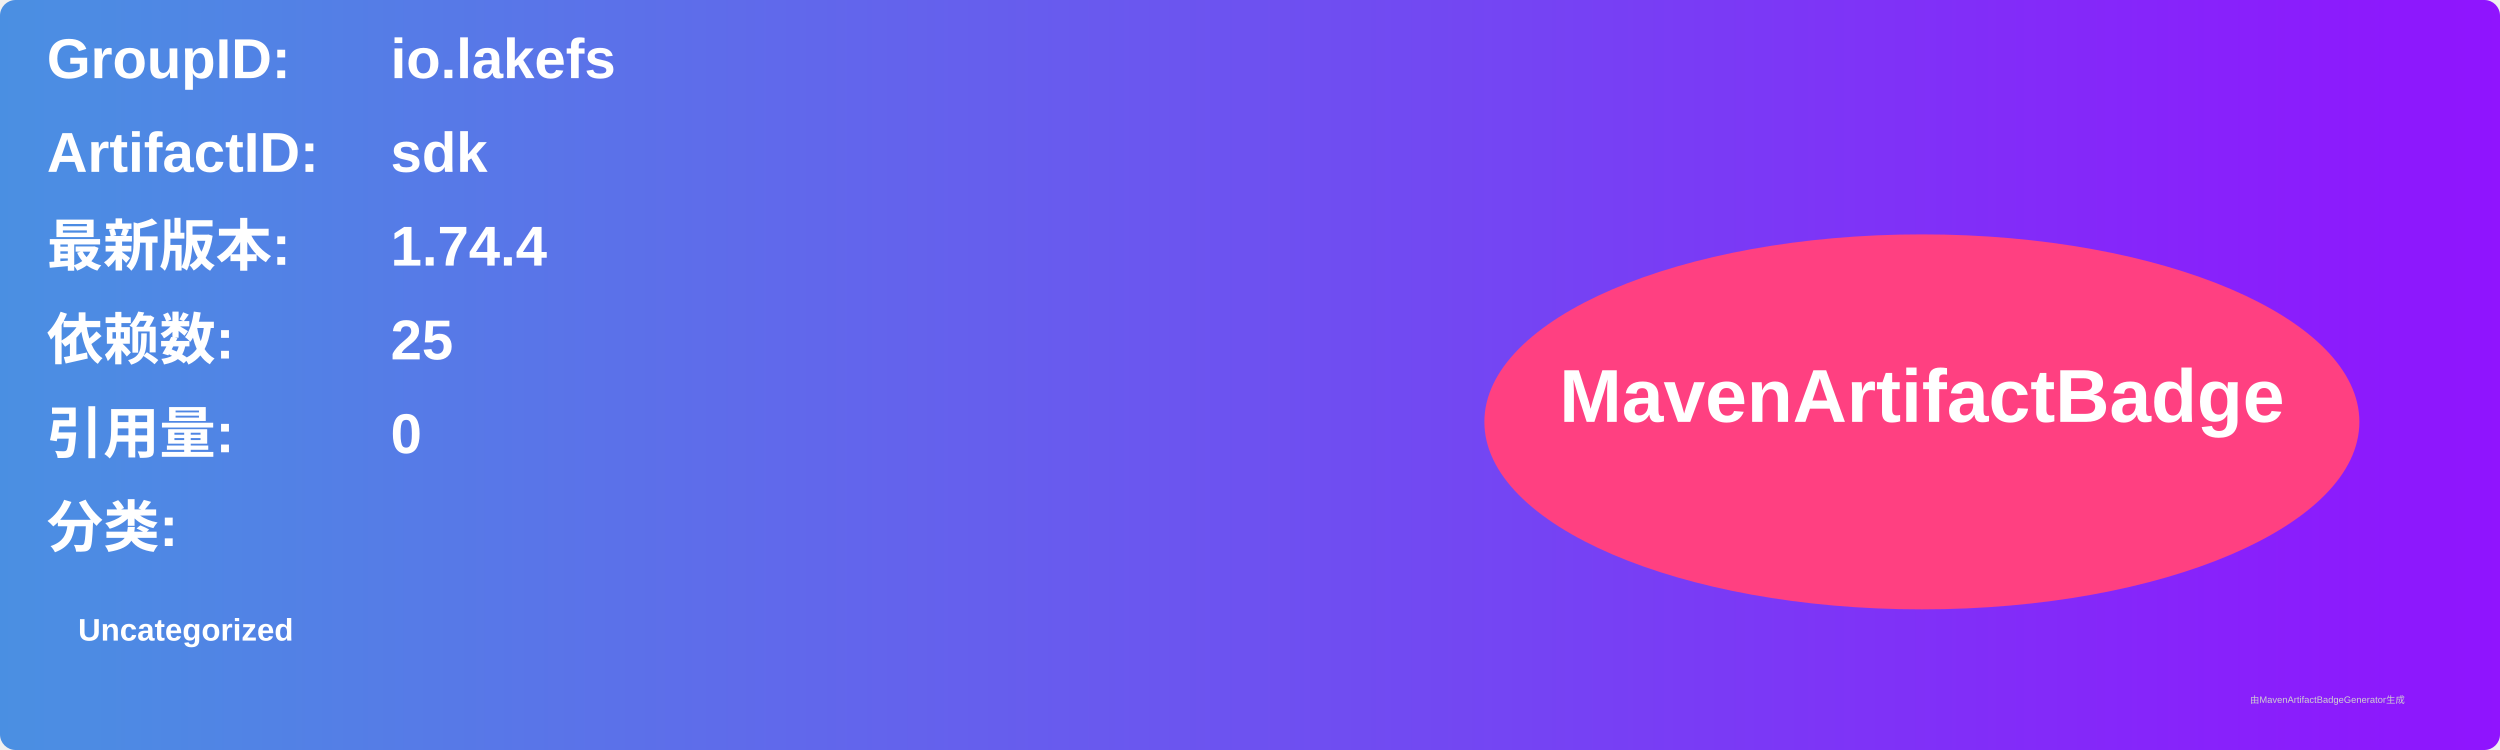
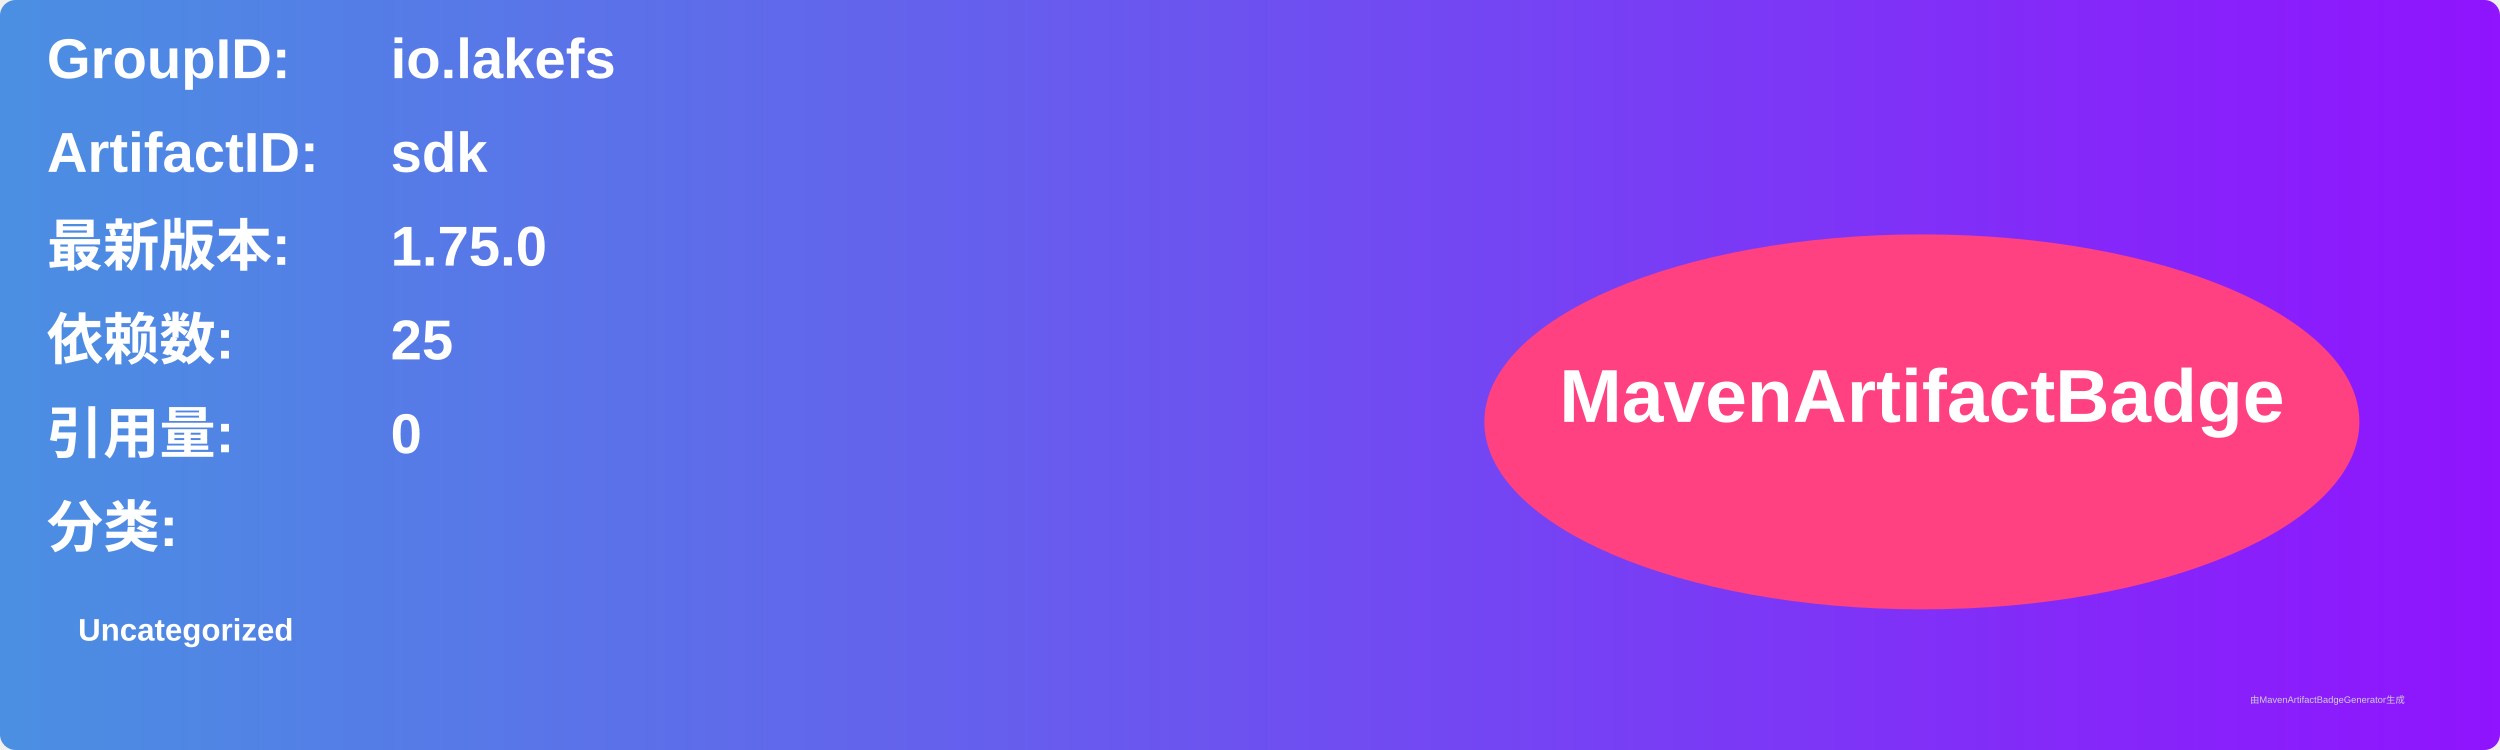
<svg xmlns="http://www.w3.org/2000/svg" width="800" height="240" viewBox="0 0 800 240">
  <linearGradient id="grad" x1="0%" y1="0%" x2="100%" y2="0%">
    <stop offset="0%" stop-color="#4a90e2" />
    <stop offset="100%" stop-color="#9013fe" />
  </linearGradient>
  <rect width="100%" height="100%" rx="5" ry="5" fill="url(#grad)" />
  <g transform="translate(15, 15)">
    <text x="0" y="10" font-family="Arial" font-size="18" fill="white" font-weight="bold" width="260">GroupID:</text>
    <text x="110" y="10" font-family="Arial" font-size="18" fill="white" font-weight="bold" width="460">io.lakefs</text>
    <text x="0" y="40" font-family="Arial" font-size="18" fill="white" font-weight="bold" width="260">ArtifactID:</text>
    <text x="110" y="40" font-family="Arial" font-size="18" fill="white" font-weight="bold" width="460">sdk</text>
    <text x="0" y="70" font-family="Arial" font-size="18" fill="white" font-weight="bold">最新版本:</text>
    <text x="110" y="70" font-family="Arial" font-size="18" fill="white" font-weight="bold">
-       <tspan font-weight="bold">1.74.4</tspan>
+       <tspan font-weight="bold">1.75.0</tspan>
    </text>
    <text x="0" y="100" font-family="Arial" font-size="18" fill="white" font-weight="bold">依赖数: </text>
    <text x="110" y="100" font-family="Arial" font-size="18" fill="white">
      <tspan font-weight="bold">25</tspan>
    </text>
    <text x="0" y="130" font-family="Arial" font-size="18" fill="white" font-weight="bold">引用量: </text>
    <text x="110" y="130" font-family="Arial" font-size="18" fill="white">
      <tspan font-weight="bold">0</tspan>
    </text>
    <text x="0" y="160" font-family="Arial" font-size="18" fill="white" font-weight="bold">分类:</text>
    <text x="10" y="190" font-family="Arial" font-size="10" fill="white">
      <tspan font-weight="bold">Uncategorized</tspan>
    </text>
    <ellipse cx="600" cy="120" rx="140" ry="60" fill="#ff4081" />
    <text x="600" y="120" text-anchor="middle" font-family="Arial" font-size="24" fill="white" font-weight="bold">MavenArtifactBadge</text>
  </g>
  <text x="720" y="225" font-family="Arial" font-size="3" fill="#d0d0d0">由MavenArtifactBadgeGenerator生成</text>
</svg>
